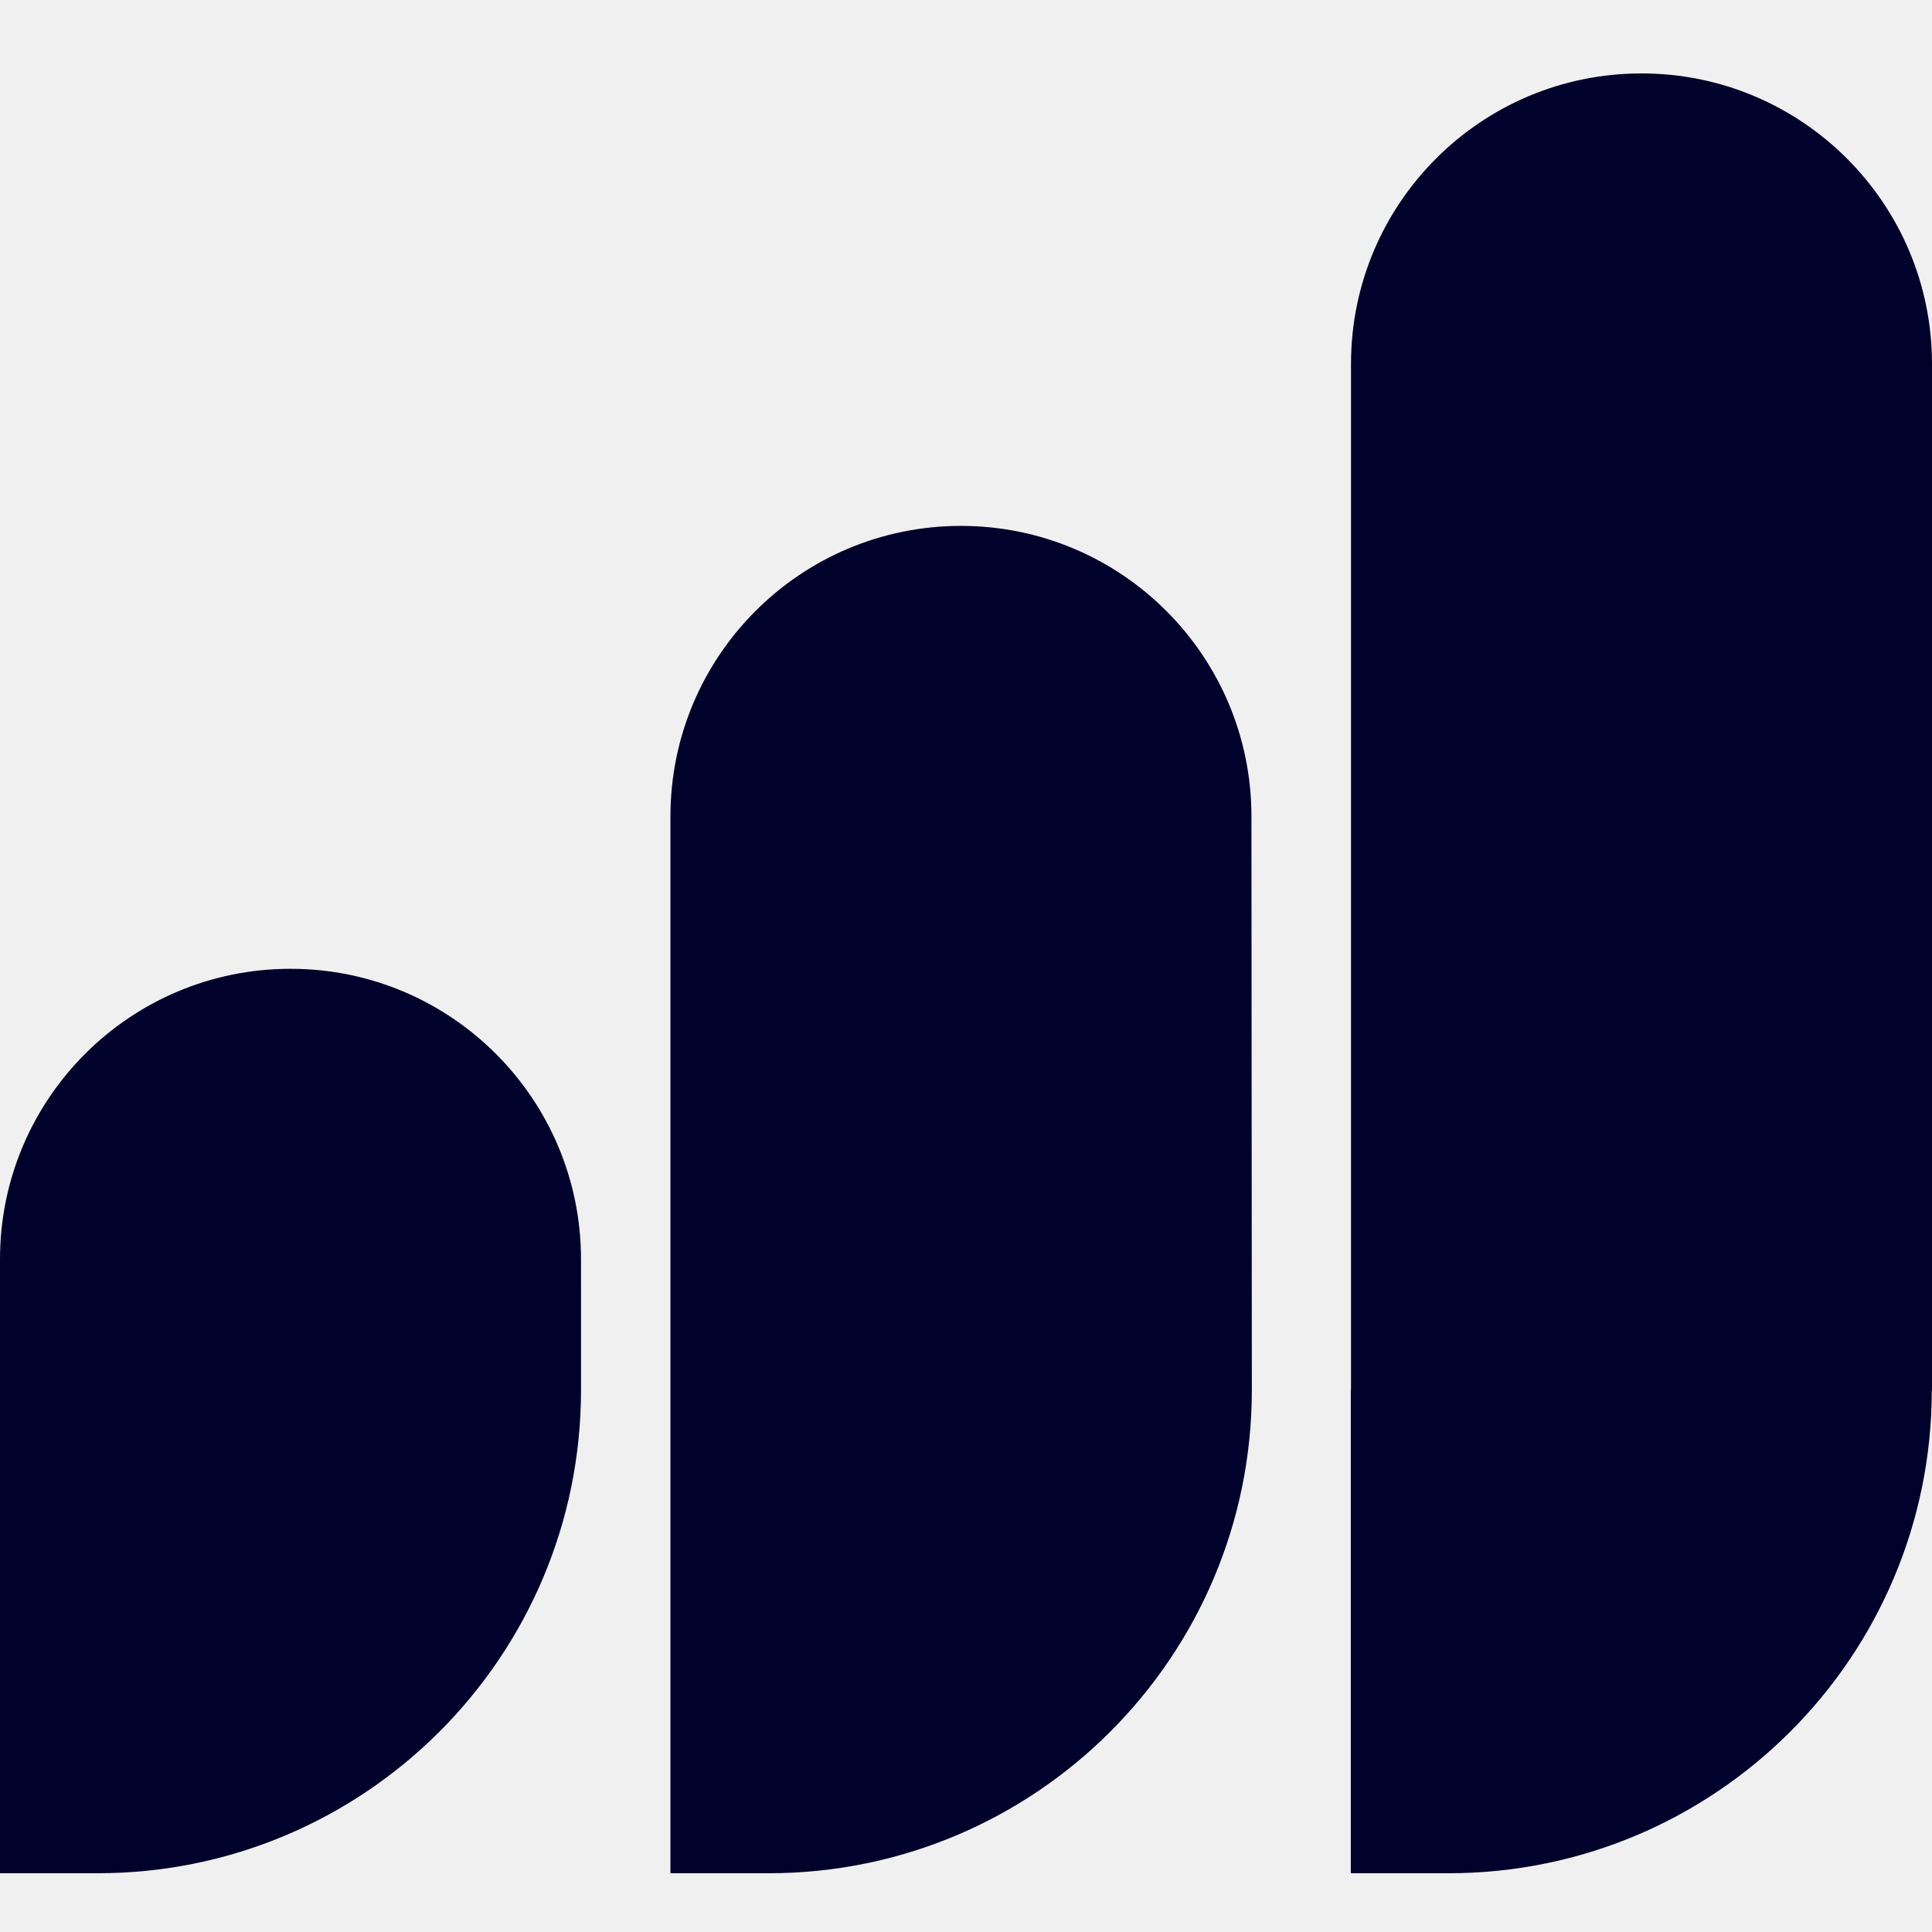
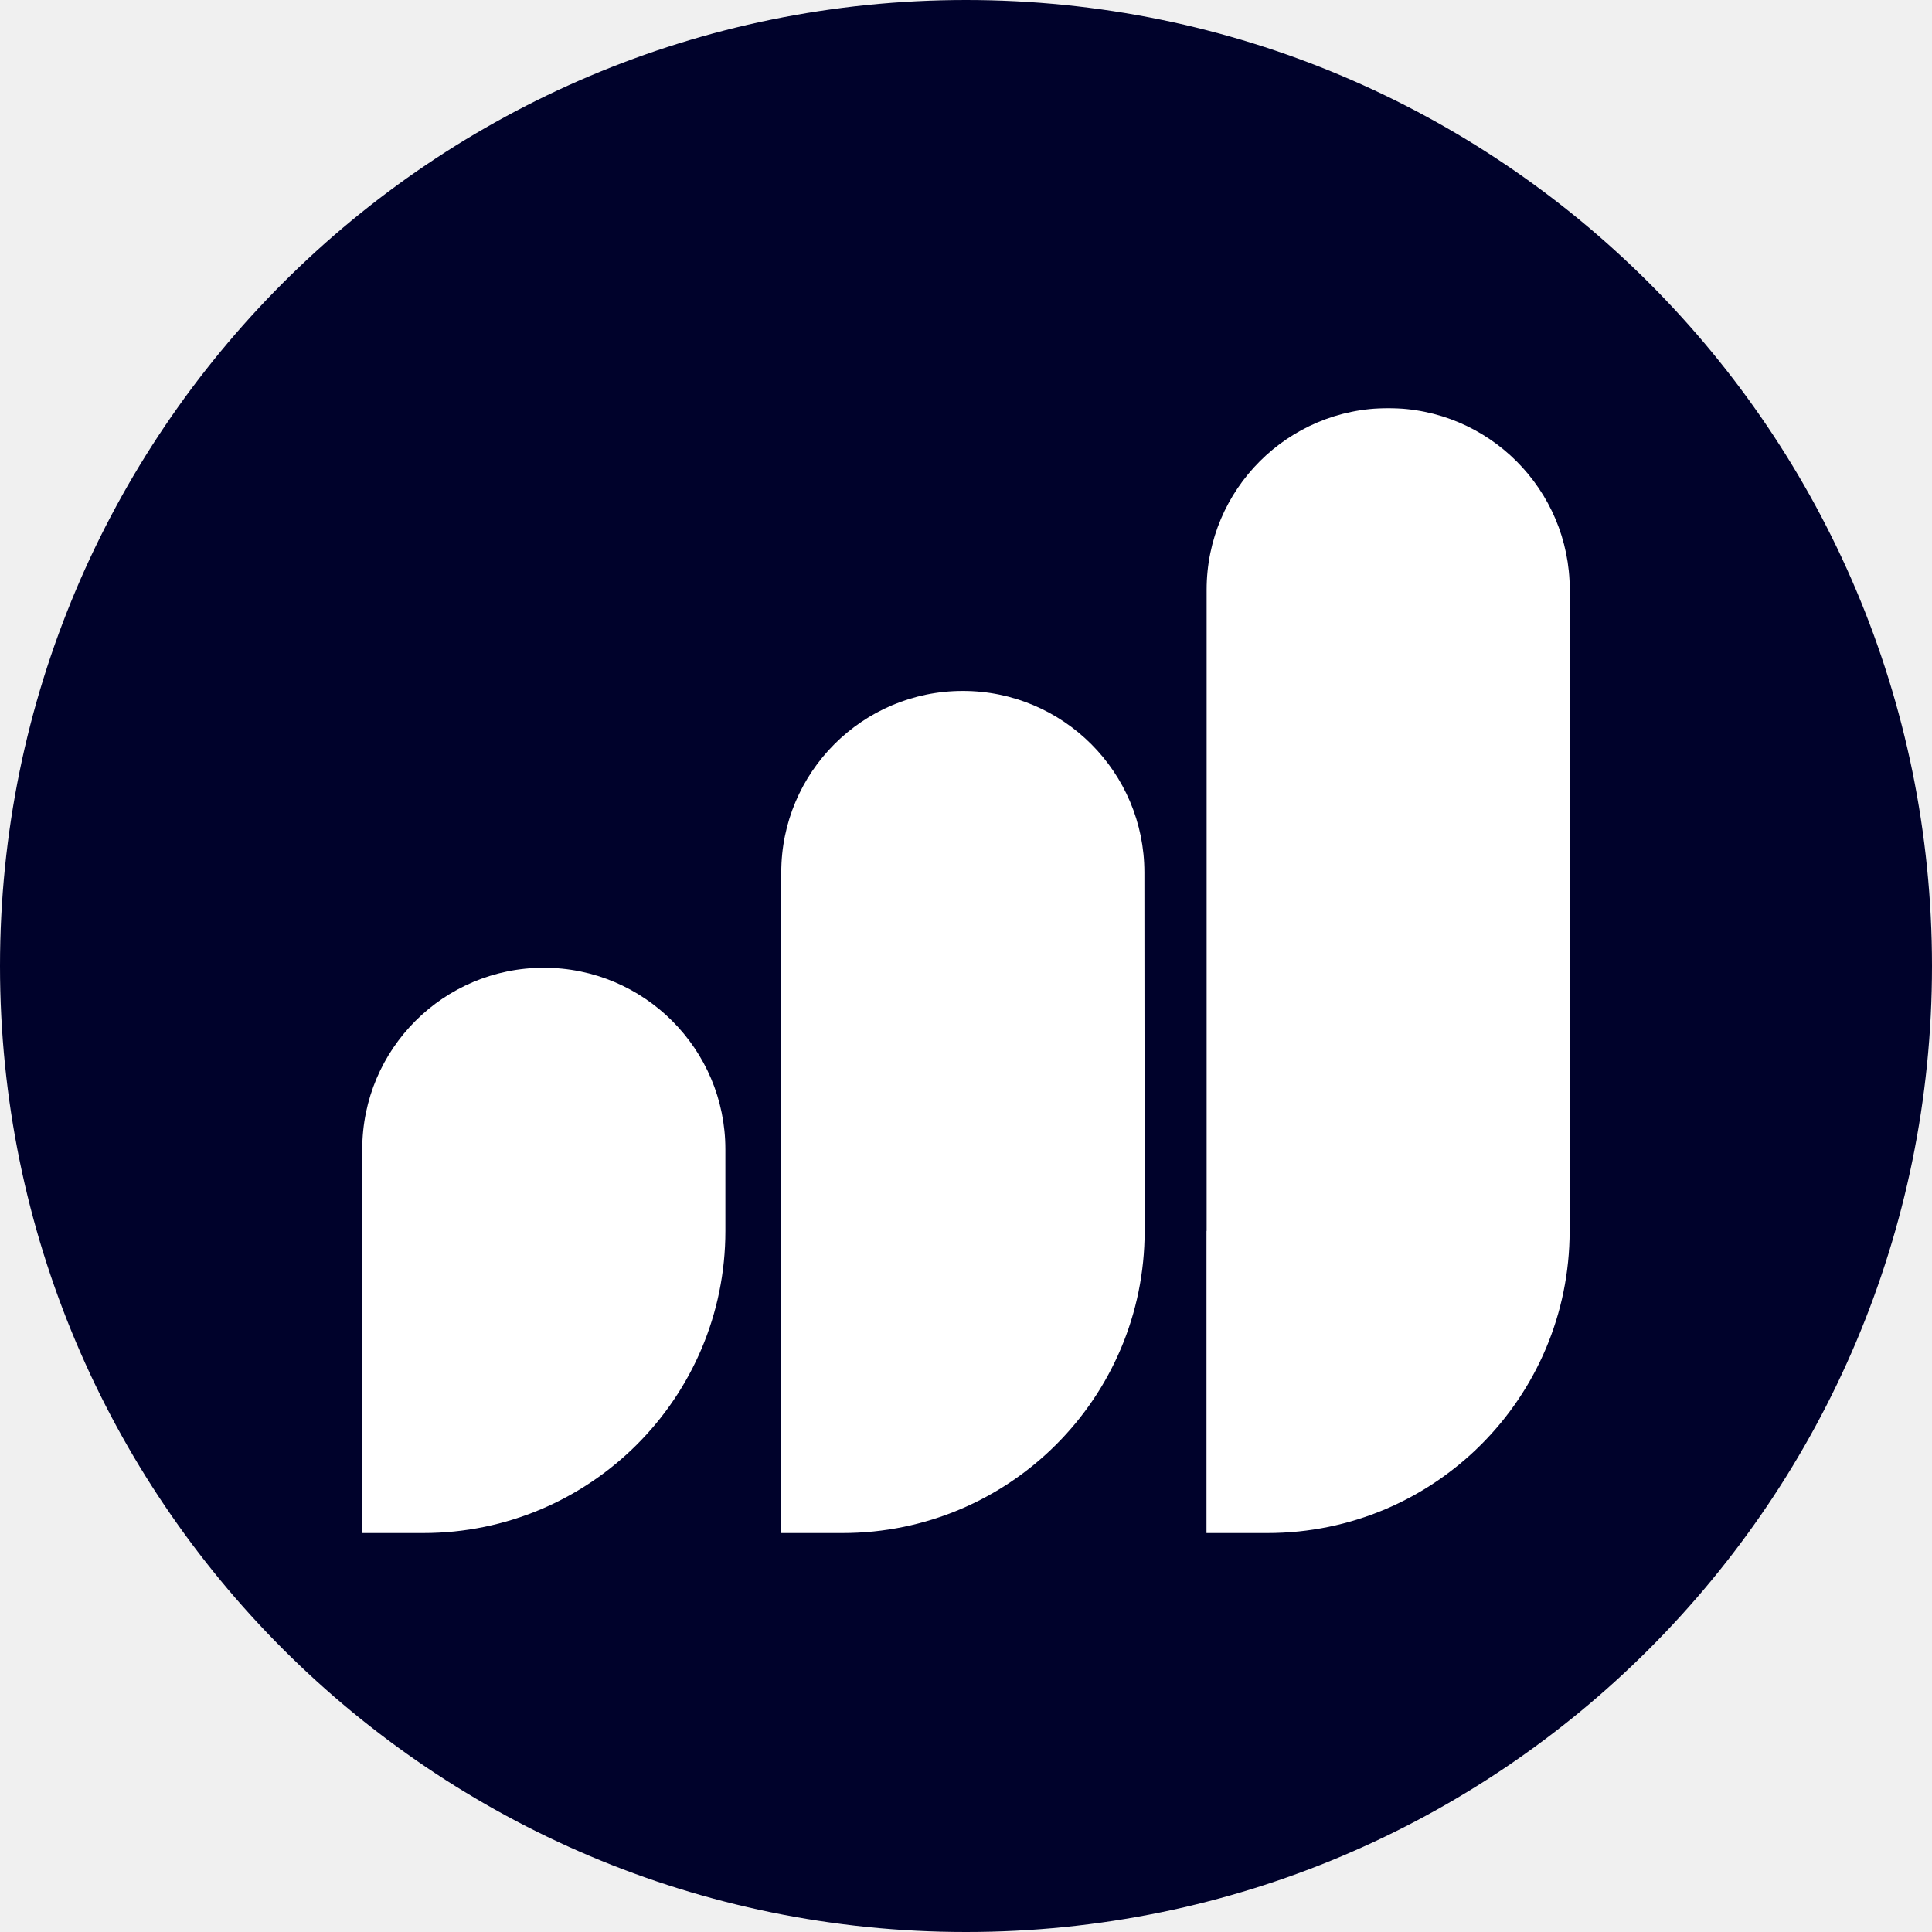
<svg xmlns="http://www.w3.org/2000/svg" width="128" height="128" viewBox="0 0 128 128" fill="none">
-   <g clip-path="url(#clip0_0_1150)">
-     <path fill-rule="evenodd" clip-rule="evenodd" d="M108.753 4.864C98.124 4.864 89.507 13.481 89.507 24.11V92.086H89.493V124.107H95.965C113.647 124.107 127.981 109.777 127.987 92.097H128V24.11C128 13.481 119.383 4.864 108.753 4.864ZM63.664 34.842C53.035 34.842 44.418 43.459 44.418 54.089V124.107H50.916C68.601 124.107 82.938 109.771 82.938 92.086L82.911 54.089C82.911 43.459 74.294 34.842 63.664 34.842ZM0 83.432C0 72.802 8.617 64.185 19.247 64.185C29.876 64.185 38.493 72.802 38.493 83.432L38.494 92.086C38.494 109.771 24.157 124.107 6.472 124.107H0L0 83.432Z" fill="#00022B" />
+   <g clip-path="url(#clip0_328_6198)">
+     <circle cx="64" cy="64" r="64" fill="#00022B" />
+     <mask id="mask0_328_6198" style="mask-type:luminance" maskUnits="userSpaceOnUse" x="24" y="27" width="80" height="75">
+       <path d="M104 27.04H24V101.585H104V27.04Z" fill="white" />
+     </mask>
+     <g mask="url(#mask0_328_6198)">
+       <path fill-rule="evenodd" clip-rule="evenodd" d="M91.971 27.04C85.327 27.04 79.942 32.425 79.942 39.069V81.554H79.933V101.567H83.978C95.029 101.567 103.988 92.611 103.992 81.561H104V39.069C104 32.425 98.614 27.04 91.971 27.04ZM63.79 45.776C57.147 45.776 51.761 51.162 51.761 57.805V101.567H55.823C66.876 101.567 75.836 92.607 75.836 81.554L75.819 57.805C75.819 51.162 70.434 45.776 63.79 45.776ZM24 76.145C24 69.501 29.386 64.116 36.029 64.116C42.673 64.116 48.058 69.501 48.058 76.145L48.059 81.554C48.059 92.607 39.098 101.567 28.045 101.567H24L24 76.145Z" fill="white" />
+     </g>
  </g>
  <defs>
-     <clipPath id="clip0_0_1150">
-       <rect width="128" height="119.273" fill="white" transform="translate(0 4.86365)" />
+     <clipPath id="clip0_328_6198">
+       <rect width="128" height="128" fill="white" />
    </clipPath>
  </defs>
</svg>
